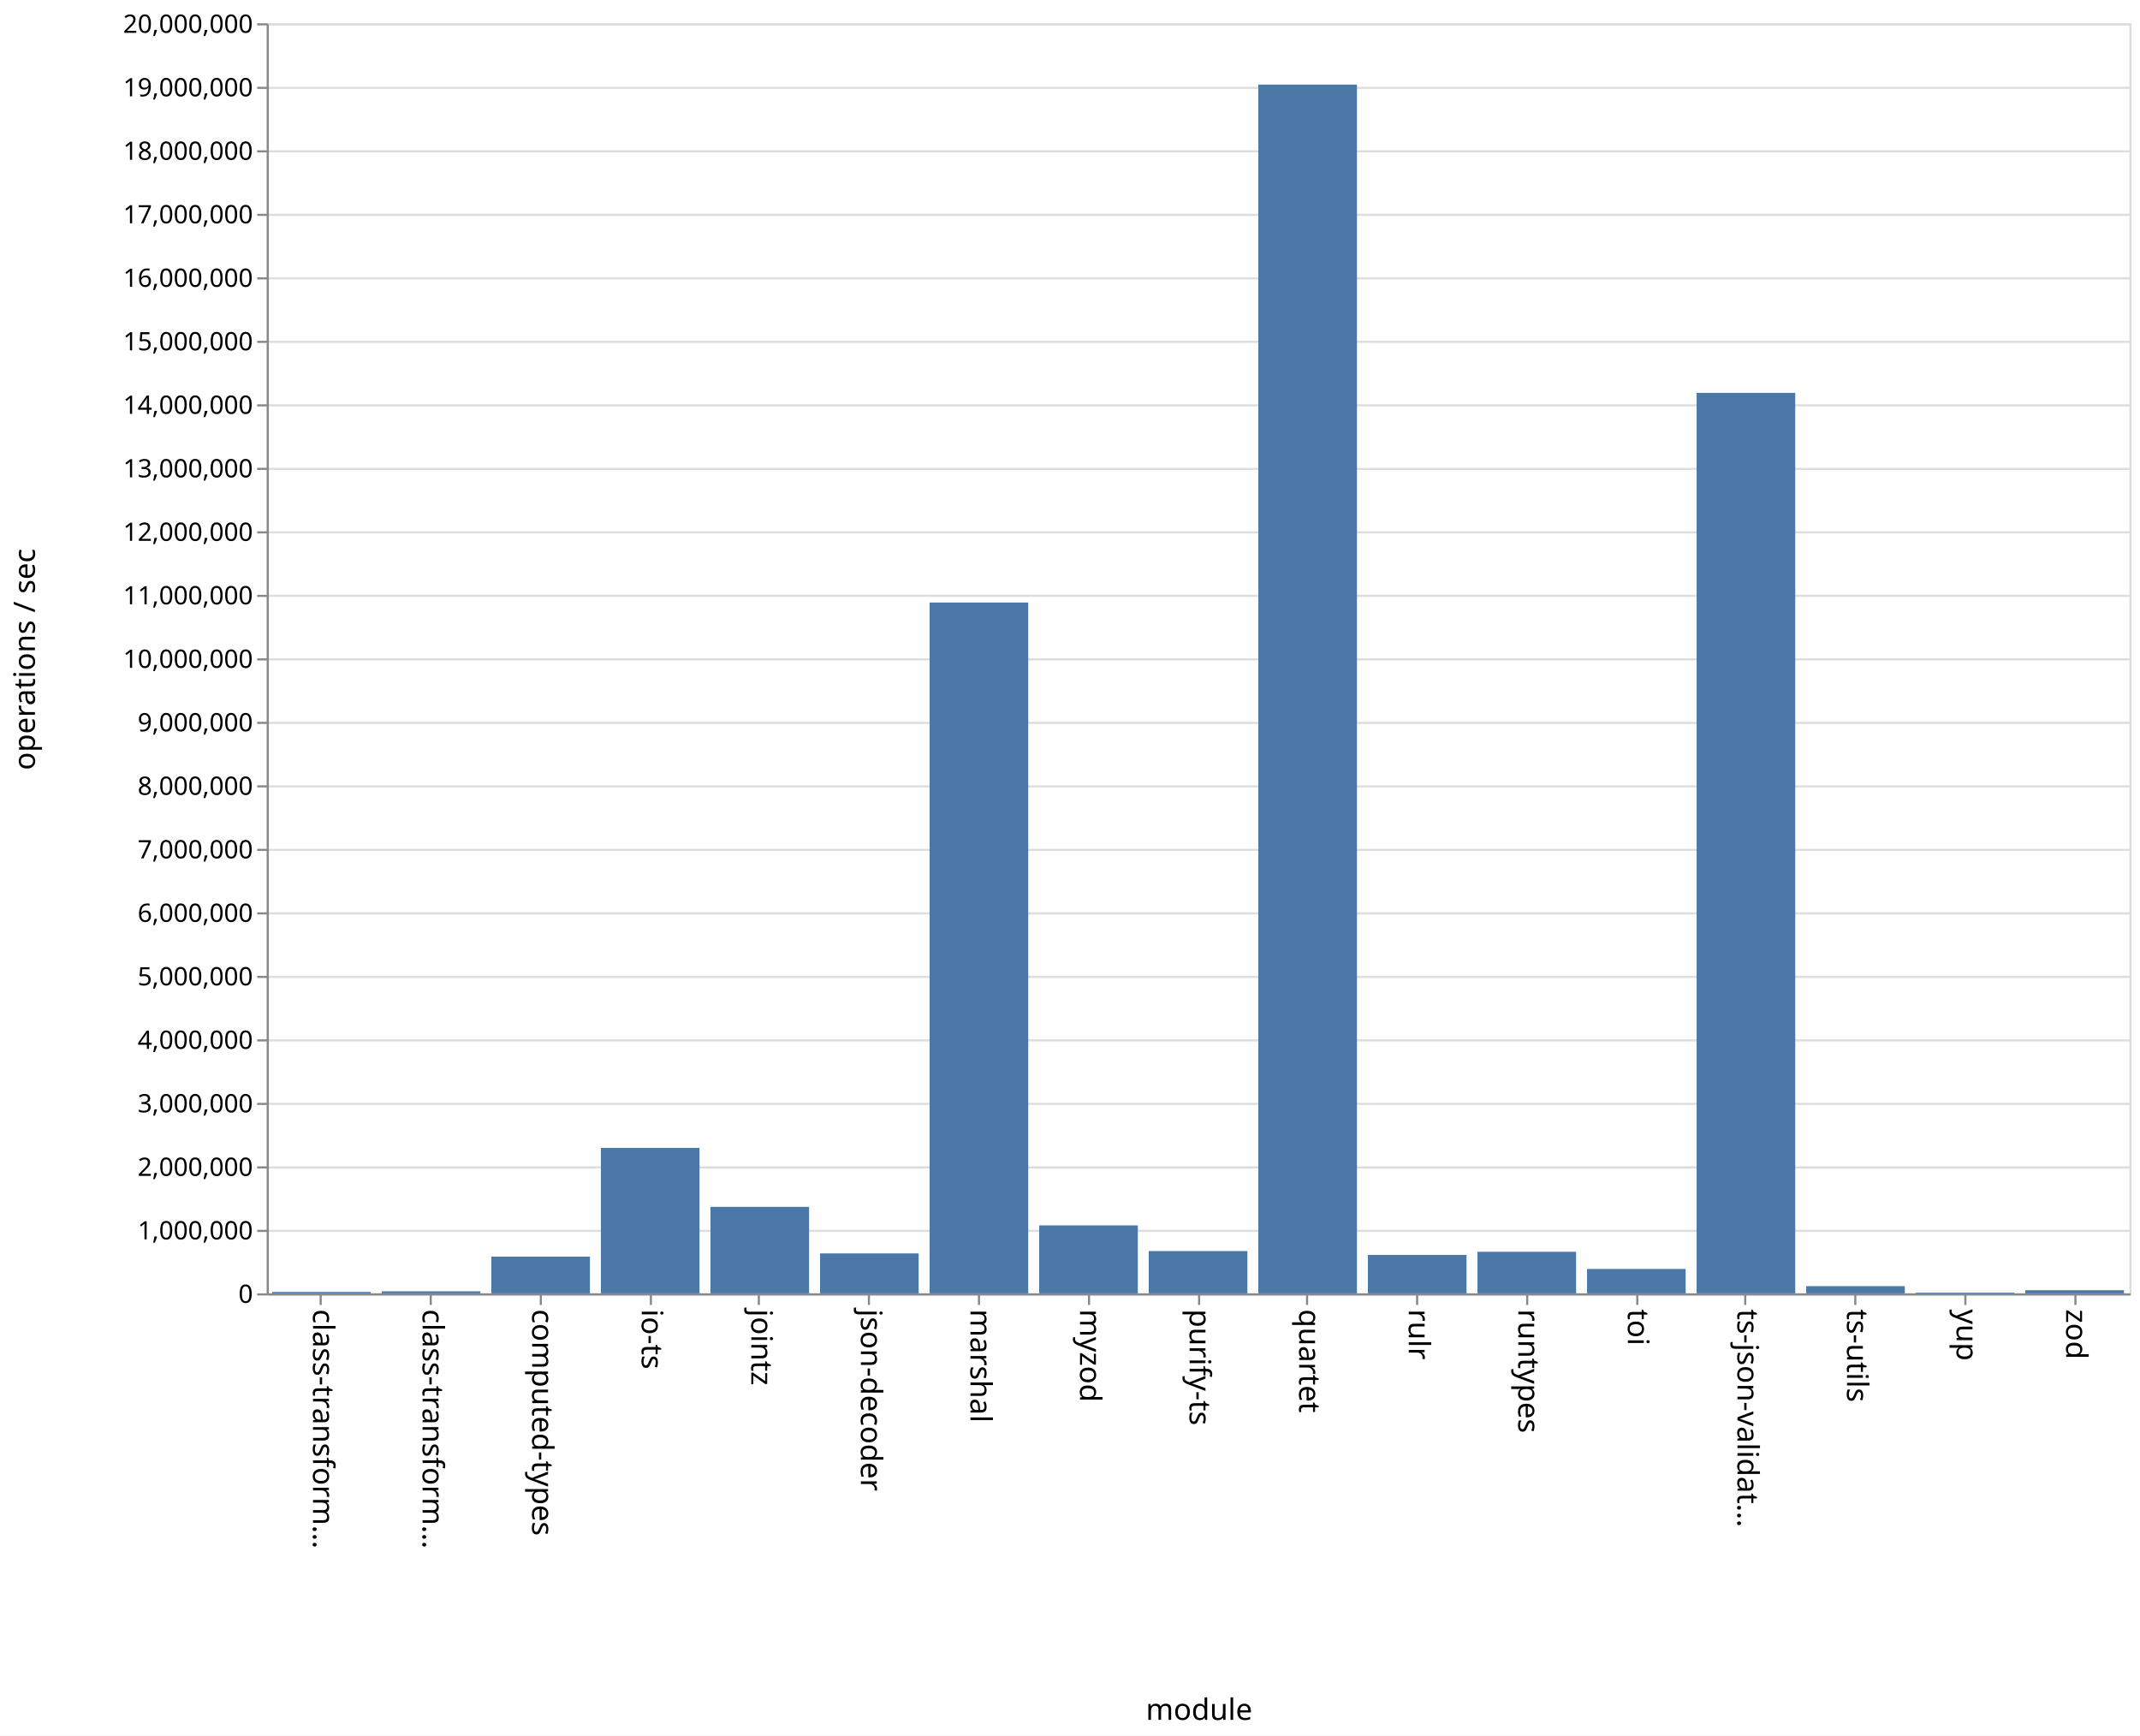
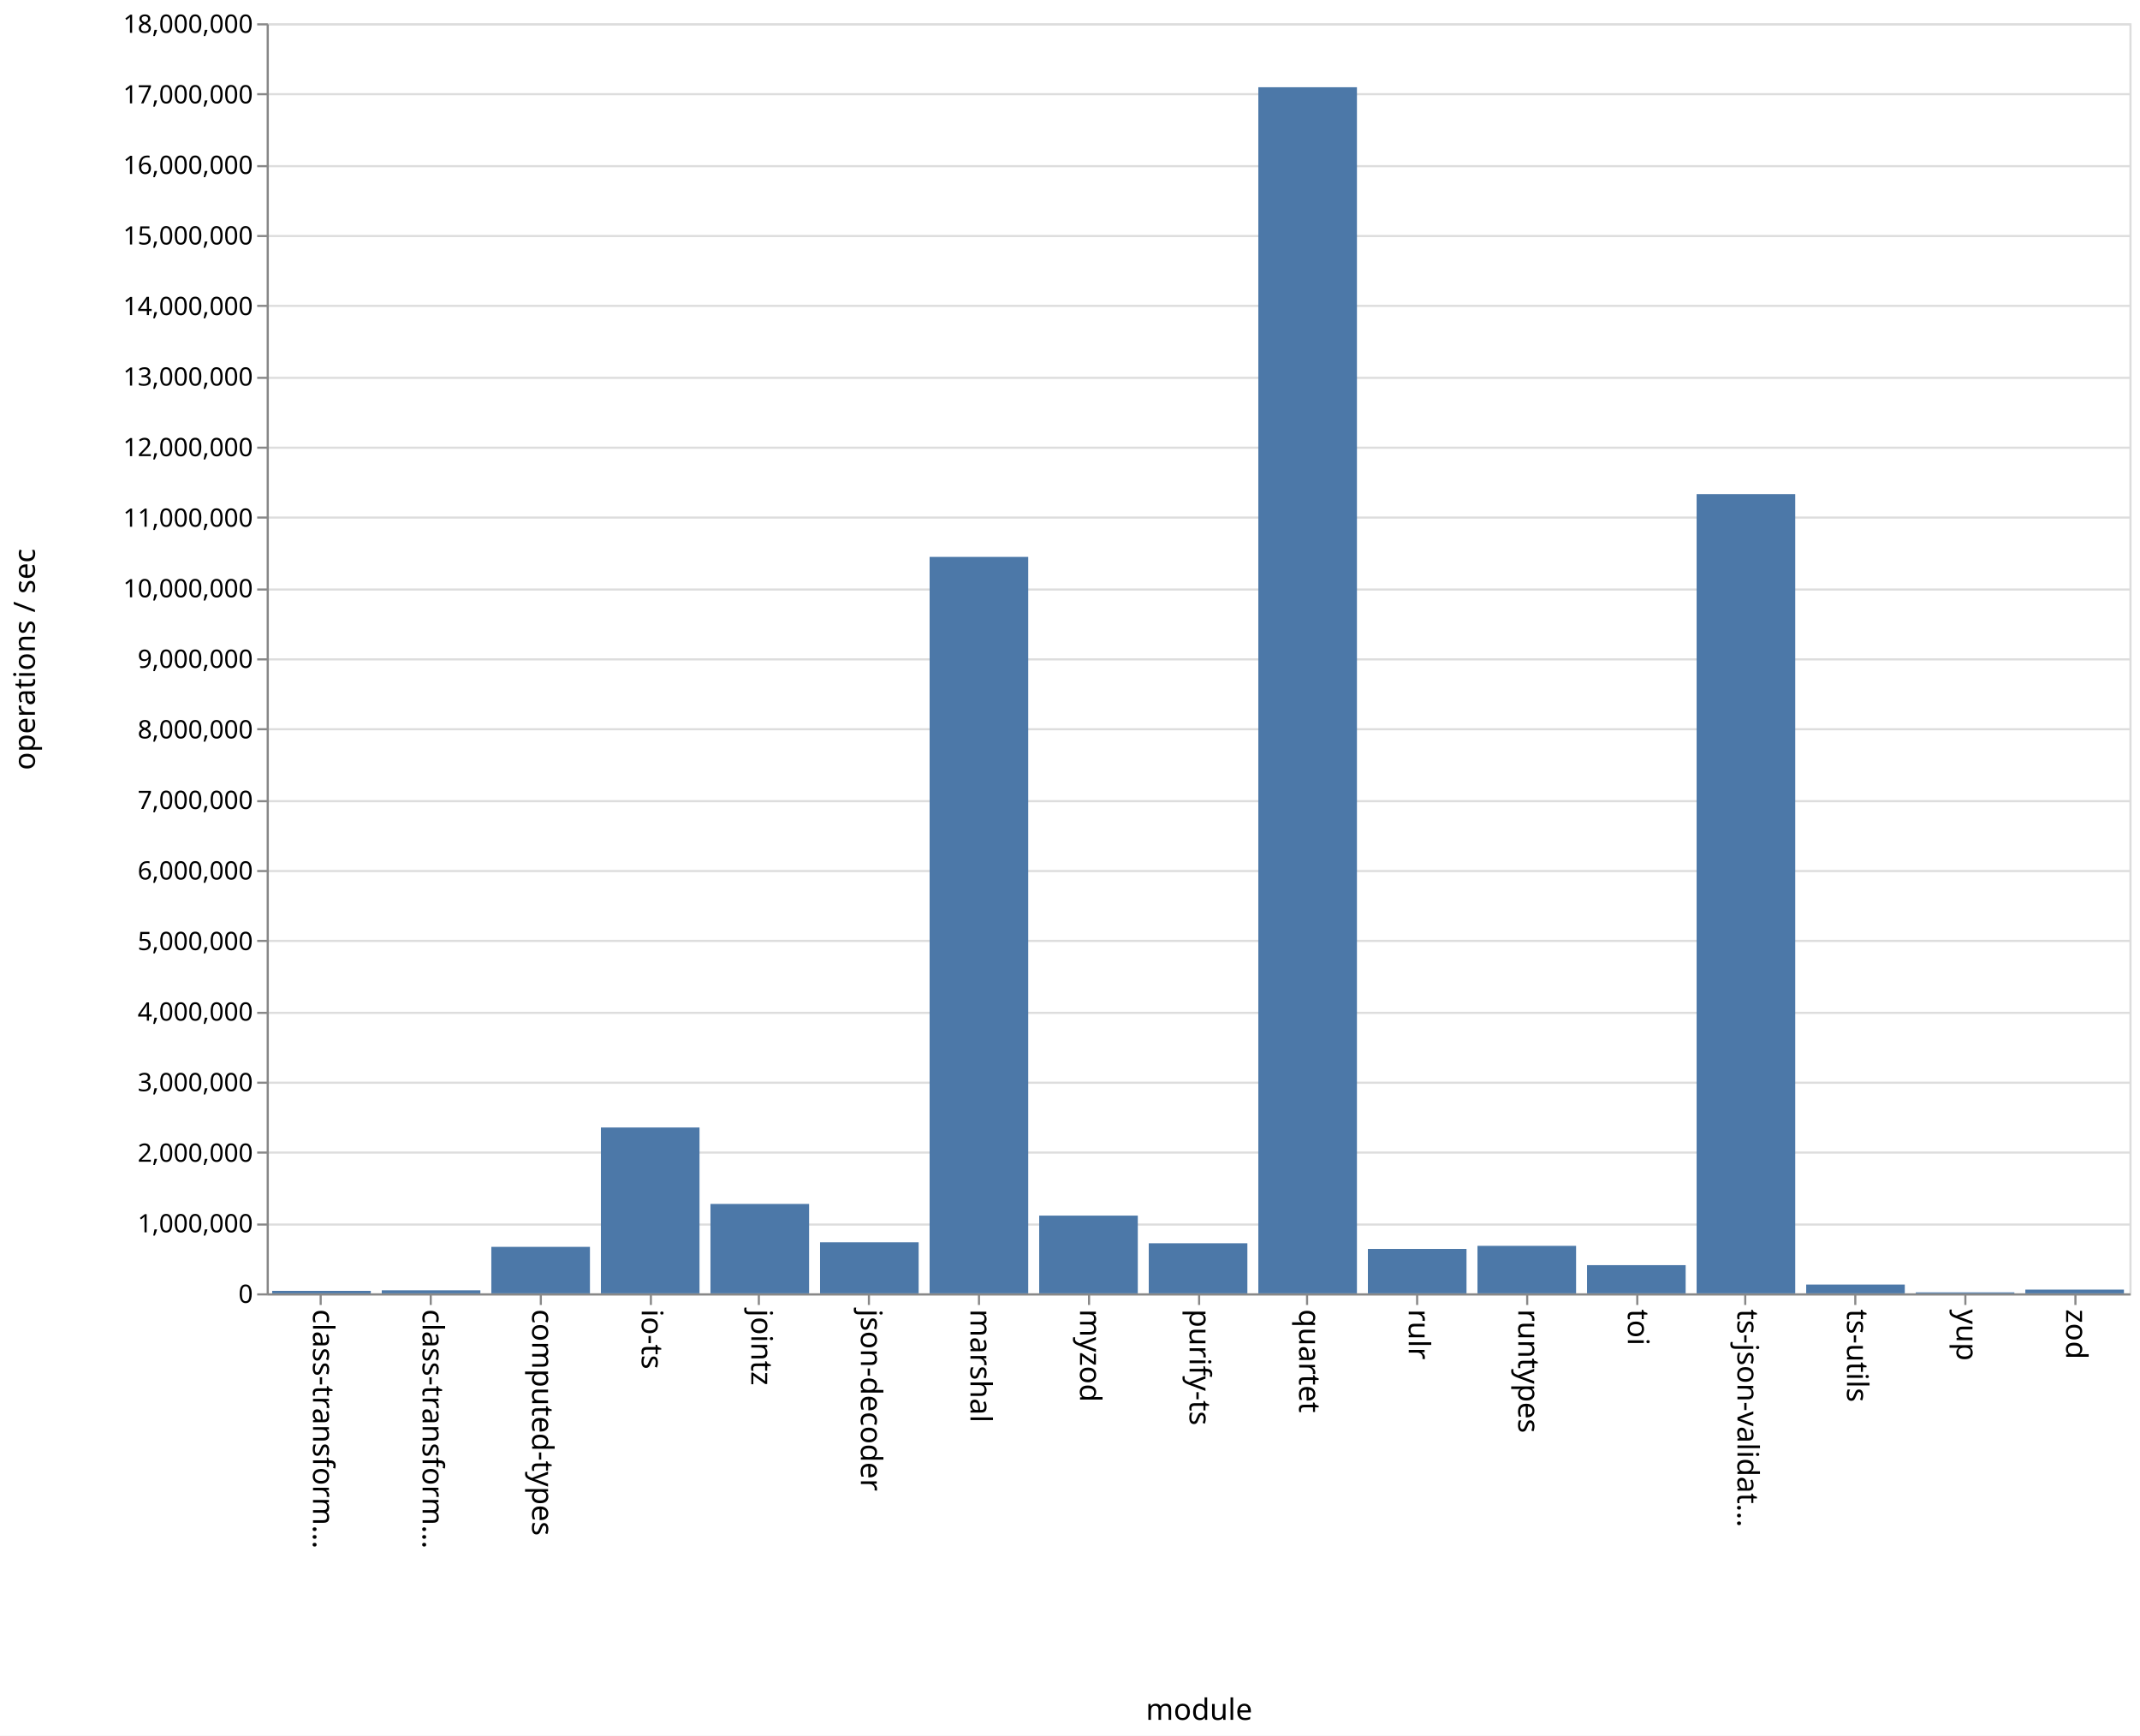
<svg xmlns="http://www.w3.org/2000/svg" class="marks" width="1011" height="820">
  <path fill="#fff" d="M0 0h1011v820H0z" />
  <g class="mark-group role-frame root" aria-roledescription="group mark container" fill="none" stroke-miterlimit="10">
    <path class="background" aria-hidden="true" d="M126.5 11.5h880v600h-880z" stroke="#ddd" />
    <g class="mark-group role-axis" aria-hidden="true">
      <path class="background" aria-hidden="true" d="M126.5 11.5z" pointer-events="none" />
      <g class="mark-rule role-axis-grid" pointer-events="none" stroke="#ddd">
-         <path d="M126.5 611.5h880M126.5 581.5h880M126.5 551.5h880M126.5 521.5h880M126.5 491.5h880M126.5 461.5h880M126.5 431.5h880M126.5 401.5h880M126.5 371.5h880M126.5 341.5h880M126.5 311.5h880M126.5 281.5h880M126.5 251.5h880M126.5 221.5h880M126.5 191.5h880M126.5 161.5h880M126.5 131.5h880M126.5 101.5h880M126.5 71.5h880M126.5 41.5h880M126.5 11.5h880" />
+         <path d="M126.5 611.5h880M126.5 578.5h880M126.5 544.5h880M126.5 511.5h880M126.5 478.5h880M126.5 444.5h880M126.5 411.5h880M126.5 378.5h880M126.5 344.5h880M126.5 311.5h880M126.5 278.5h880M126.5 244.5h880M126.5 211.5h880M126.5 178.5h880M126.5 144.5h880M126.5 111.5h880M126.5 78.5h880M126.5 44.5h880M126.5 11.5h880" />
      </g>
    </g>
    <g class="mark-group role-axis" aria-roledescription="axis" aria-label="X-axis titled 'module' for a discrete scale with 17 values: class-transformer-validator-async, class-transformer-validator-sync, computed-types, io-ts, jointz, ending with zod">
      <path class="background" aria-hidden="true" d="M126.5 611.5z" pointer-events="none" />
      <g class="mark-rule role-axis-tick" pointer-events="none" stroke="#888">
        <path d="M151.5 611.5v5M203.5 611.5v5M255.5 611.5v5M307.5 611.5v5M358.5 611.5v5M410.5 611.5v5M462.5 611.5v5M514.5 611.5v5M566.5 611.5v5M617.5 611.5v5M669.5 611.5v5M721.5 611.5v5M773.5 611.5v5M824.5 611.5v5M876.5 611.5v5M928.5 611.5v5M980.5 611.5v5" />
      </g>
      <g class="mark-text role-axis-label" pointer-events="none" font-family="sans-serif" font-size="14" fill="#000">
        <text transform="rotate(90 -235.309 383.191)">
                    class-transform…
                </text>
        <text transform="rotate(90 -209.426 409.074)">
                    class-transform…
                </text>
        <text transform="rotate(90 -183.544 434.956)">
                    computed-types
                </text>
        <text transform="rotate(90 -157.662 460.838)">
                    io-ts
                </text>
        <text transform="rotate(90 -131.78 486.72)">
                    jointz
                </text>
        <text transform="rotate(90 -105.897 512.603)">
                    json-decoder
                </text>
        <text transform="rotate(90 -80.015 538.485)">
                    marshal
                </text>
        <text transform="rotate(90 -54.132 564.368)">
                    myzod
                </text>
        <text transform="rotate(90 -28.25 590.25)">
                    purify-ts
                </text>
        <text transform="rotate(90 -2.368 616.132)">
                    quartet
                </text>
        <text transform="rotate(90 23.515 642.015)">
                    rulr
                </text>
        <text transform="rotate(90 49.397 667.897)">
                    runtypes
                </text>
        <text transform="rotate(90 75.28 693.78)">
                    toi
                </text>
        <text transform="rotate(90 101.162 719.662)">
                    ts-json-validat…
                </text>
        <text transform="rotate(90 127.044 745.544)">
                    ts-utils
                </text>
        <text transform="rotate(90 152.926 771.426)">
                    yup
                </text>
        <text transform="rotate(90 178.809 797.309)">
                    zod
                </text>
      </g>
      <path stroke="#888" d="M126.5 611.5h880" pointer-events="none" />
      <text text-anchor="middle" transform="translate(566.5 812.5)" font-family="sans-serif" font-size="14" fill="#000" pointer-events="none">
                module
            </text>
    </g>
-     <g class="mark-group role-axis" aria-roledescription="axis" aria-label="Y-axis titled 'operations / sec' for a linear scale with values from 0 to 20,000,000">
+     <g class="mark-group role-axis" aria-roledescription="axis" aria-label="Y-axis titled 'operations / sec' for a linear scale with values from 0 to 18,000,000">
      <path class="background" aria-hidden="true" d="M126.5 11.5z" pointer-events="none" />
      <g class="mark-rule role-axis-tick" pointer-events="none" stroke="#888">
-         <path d="M126.5 611.5h-5M126.5 581.5h-5M126.5 551.5h-5M126.5 521.5h-5M126.5 491.5h-5M126.5 461.5h-5M126.5 431.5h-5M126.5 401.5h-5M126.5 371.5h-5M126.5 341.5h-5M126.5 311.5h-5M126.5 281.5h-5M126.5 251.5h-5M126.5 221.5h-5M126.5 191.5h-5M126.5 161.5h-5M126.5 131.5h-5M126.5 101.5h-5M126.5 71.5h-5M126.5 41.5h-5M126.5 11.5h-5" />
+         <path d="M126.5 611.5h-5M126.5 578.5h-5M126.5 544.5h-5M126.5 511.5h-5M126.5 478.5h-5M126.5 444.5h-5M126.5 411.5h-5M126.5 378.5h-5M126.5 344.5h-5M126.5 311.5h-5M126.5 278.5h-5M126.5 244.5h-5M126.5 211.5h-5M126.5 178.5h-5M126.5 144.5h-5M126.5 111.5h-5M126.5 78.5h-5M126.5 44.5h-5M126.5 11.5h-5" />
      </g>
      <g class="mark-text role-axis-label" pointer-events="none" text-anchor="end" font-family="sans-serif" font-size="12" fill="#000">
        <text transform="translate(119.5 615.5)">
                    0
                </text>
-         <text transform="translate(119.5 585.5)">
+         <text transform="translate(119.5 582.167)">
                    1,000,000
                </text>
-         <text transform="translate(119.5 555.5)">
+         <text transform="translate(119.5 548.833)">
                    2,000,000
                </text>
-         <text transform="translate(119.5 525.5)">
+         <text transform="translate(119.5 515.5)">
                    3,000,000
                </text>
-         <text transform="translate(119.5 495.5)">
+         <text transform="translate(119.5 482.167)">
                    4,000,000
                </text>
-         <text transform="translate(119.5 465.5)">
+         <text transform="translate(119.5 448.833)">
                    5,000,000
                </text>
-         <text transform="translate(119.5 435.5)">
+         <text transform="translate(119.5 415.5)">
                    6,000,000
                </text>
-         <text transform="translate(119.5 405.5)">
+         <text transform="translate(119.5 382.167)">
                    7,000,000
                </text>
-         <text transform="translate(119.5 375.5)">
+         <text transform="translate(119.5 348.833)">
                    8,000,000
                </text>
-         <text transform="translate(119.5 345.5)">
+         <text transform="translate(119.5 315.5)">
                    9,000,000
                </text>
-         <text transform="translate(119.5 315.5)">
+         <text transform="translate(119.5 282.167)">
                    10,000,000
                </text>
-         <text transform="translate(119.5 285.5)">
+         <text transform="translate(119.5 248.833)">
                    11,000,000
                </text>
-         <text transform="translate(119.5 255.5)">
+         <text transform="translate(119.5 215.5)">
                    12,000,000
                </text>
-         <text transform="translate(119.5 225.5)">
+         <text transform="translate(119.5 182.167)">
                    13,000,000
                </text>
-         <text transform="translate(119.5 195.5)">
+         <text transform="translate(119.5 148.833)">
                    14,000,000
                </text>
-         <text transform="translate(119.5 165.5)">
+         <text transform="translate(119.5 115.5)">
                    15,000,000
                </text>
-         <text transform="translate(119.5 135.5)">
+         <text transform="translate(119.5 82.167)">
                    16,000,000
                </text>
-         <text transform="translate(119.5 105.5)">
+         <text transform="translate(119.5 48.833)">
                    17,000,000
                </text>
-         <text transform="translate(119.5 75.5)">
+         <text transform="translate(119.5 15.5)">
                    18,000,000
-                 </text>
-         <text transform="translate(119.5 45.5)">
-                     19,000,000
-                 </text>
-         <text transform="translate(119.5 15.5)">
-                     20,000,000
                </text>
      </g>
      <path stroke="#888" d="M126.5 611.5v-600" pointer-events="none" />
      <text text-anchor="middle" transform="rotate(-90 164 147.5)" font-family="sans-serif" font-size="14" fill="#000" pointer-events="none">
                operations / sec
            </text>
    </g>
    <g class="mark-rect role-mark marks" aria-roledescription="rect mark container" fill="#4c78a8">
-       <path aria-label="operations / sec: 22081; module: class-transformer-validator-async" aria-roledescription="bar" d="M128.588 610.338h46.588V611h-46.588z" />
-       <path aria-label="operations / sec: 31804; module: class-transformer-validator-sync" aria-roledescription="bar" d="M180.353 610.046h46.588V611h-46.588z" />
-       <path aria-label="operations / sec: 577885; module: computed-types" aria-roledescription="bar" d="M232.118 593.663h46.588V611h-46.588z" />
-       <path aria-label="operations / sec: 2290602; module: io-ts" aria-roledescription="bar" d="M283.882 542.282h46.589V611h-46.589z" />
-       <path aria-label="operations / sec: 1362009; module: jointz" aria-roledescription="bar" d="M335.647 570.14h46.588V611h-46.588z" />
-       <path aria-label="operations / sec: 628722; module: json-decoder" aria-roledescription="bar" d="M387.412 592.138H434V611h-46.588z" />
-       <path aria-label="operations / sec: 10878544; module: marshal" aria-roledescription="bar" d="M439.176 284.644h46.589V611h-46.589z" />
-       <path aria-label="operations / sec: 1069768; module: myzod" aria-roledescription="bar" d="M490.941 578.907h46.588V611h-46.588z" />
-       <path aria-label="operations / sec: 665872; module: purify-ts" aria-roledescription="bar" d="M542.706 591.024h46.588V611h-46.588z" />
-       <path aria-label="operations / sec: 19034539; module: quartet" aria-roledescription="bar" d="M594.47 39.964h46.589V611H594.47z" />
-       <path aria-label="operations / sec: 605003; module: rulr" aria-roledescription="bar" d="M646.235 592.85h46.589V611h-46.589z" />
-       <path aria-label="operations / sec: 654280; module: runtypes" aria-roledescription="bar" d="M698 591.372h46.588V611H698z" />
-       <path aria-label="operations / sec: 384098; module: toi" aria-roledescription="bar" d="M749.765 599.477h46.588V611h-46.588z" />
-       <path aria-label="operations / sec: 14180495; module: ts-json-validator" aria-roledescription="bar" d="M801.53 185.585h46.588V611h-46.589z" />
-       <path aria-label="operations / sec: 113058; module: ts-utils" aria-roledescription="bar" d="M853.294 607.608h46.588V611h-46.588z" />
-       <path aria-label="operations / sec: 11171; module: yup" aria-roledescription="bar" d="M905.059 610.665h46.588V611H905.06z" />
-       <path aria-label="operations / sec: 49043; module: zod" aria-roledescription="bar" d="M956.824 609.529h46.588V611h-46.588z" />
+       <path aria-label="operations / sec: 35086; module: class-transformer-validator-async" aria-roledescription="bar" d="M128.588 609.83h46.588V611h-46.588z" />
+       <path aria-label="operations / sec: 42851; module: class-transformer-validator-sync" aria-roledescription="bar" d="M180.353 609.572h46.588V611h-46.588z" />
+       <path aria-label="operations / sec: 658752; module: computed-types" aria-roledescription="bar" d="M232.118 589.042h46.588V611h-46.588z" />
+       <path aria-label="operations / sec: 2350552; module: io-ts" aria-roledescription="bar" d="M283.882 532.648h46.589V611h-46.589z" />
+       <path aria-label="operations / sec: 1267009; module: jointz" aria-roledescription="bar" d="M335.647 568.766h46.588V611h-46.588z" />
+       <path aria-label="operations / sec: 723223; module: json-decoder" aria-roledescription="bar" d="M387.412 586.893H434V611h-46.588z" />
+       <path aria-label="operations / sec: 10437201; module: marshal" aria-roledescription="bar" d="M439.176 263.093h46.589V611h-46.589z" />
+       <path aria-label="operations / sec: 1101660; module: myzod" aria-roledescription="bar" d="M490.941 574.278h46.588V611h-46.588z" />
+       <path aria-label="operations / sec: 709611; module: purify-ts" aria-roledescription="bar" d="M542.706 587.346h46.588V611h-46.588z" />
+       <path aria-label="operations / sec: 17093643; module: quartet" aria-roledescription="bar" d="M594.47 41.212h46.589V611H594.47z" />
+       <path aria-label="operations / sec: 629520; module: rulr" aria-roledescription="bar" d="M646.235 590.016h46.589V611h-46.589z" />
+       <path aria-label="operations / sec: 673152; module: runtypes" aria-roledescription="bar" d="M698 588.562h46.588V611H698z" />
+       <path aria-label="operations / sec: 399515; module: toi" aria-roledescription="bar" d="M749.765 597.683h46.588V611h-46.588z" />
+       <path aria-label="operations / sec: 11327613; module: ts-json-validator" aria-roledescription="bar" d="M801.53 233.413h46.588V611h-46.589z" />
+       <path aria-label="operations / sec: 124619; module: ts-utils" aria-roledescription="bar" d="M853.294 606.846h46.588V611h-46.588z" />
+       <path aria-label="operations / sec: 14212; module: yup" aria-roledescription="bar" d="M905.059 610.526h46.588V611H905.06z" />
+       <path aria-label="operations / sec: 53000; module: zod" aria-roledescription="bar" d="M956.824 609.233h46.588V611h-46.588z" />
    </g>
  </g>
</svg>
